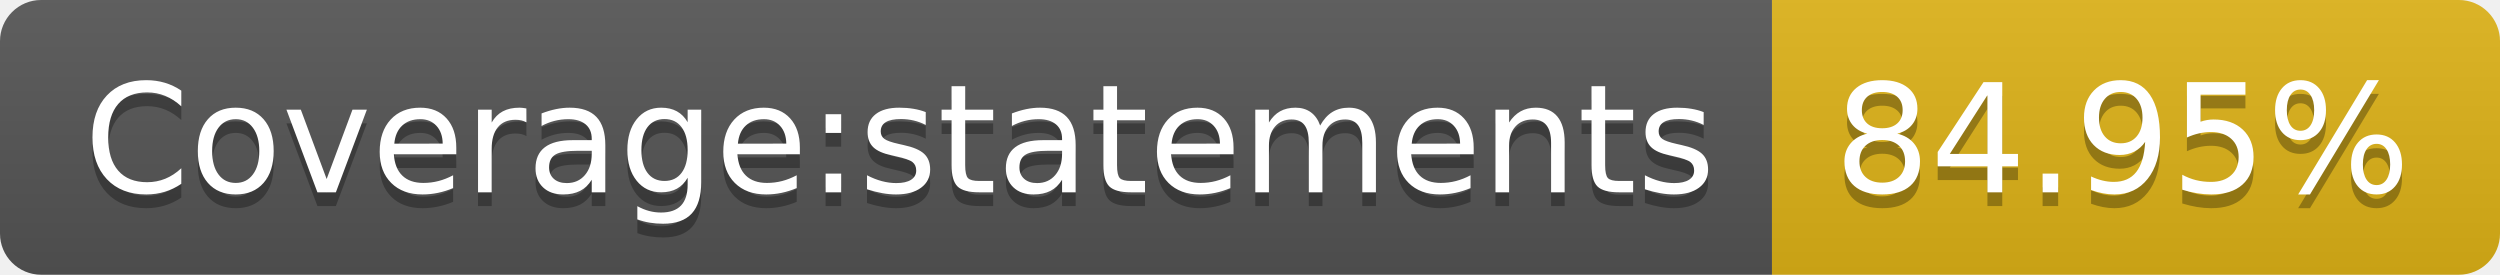
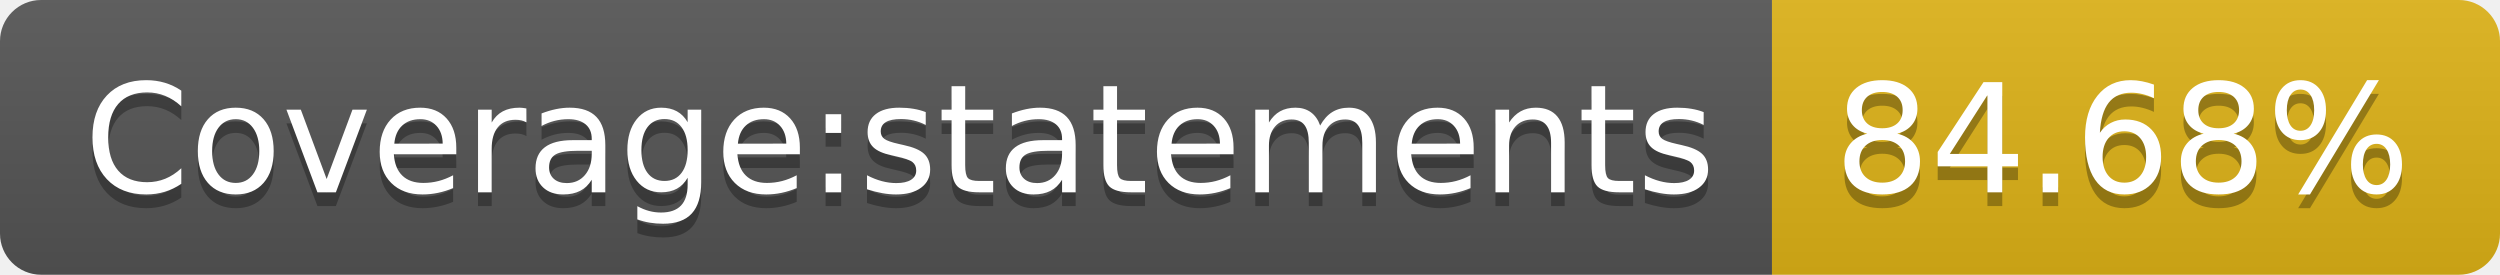
- <svg xmlns="http://www.w3.org/2000/svg" width="182" height="20" role="img" aria-label="Coverage:statements: 84.95%">
+ <svg xmlns="http://www.w3.org/2000/svg" width="182" height="20" role="img" aria-label="Coverage:statements: 84.68%">
  <linearGradient id="s" x2="0" y2="100%">
    <stop offset="0" stop-color="#bbb" stop-opacity=".1" />
    <stop offset="1" stop-opacity=".1" />
  </linearGradient>
  <clipPath id="r">
    <rect width="182" height="20" rx="3" fill="#fff" />
  </clipPath>
  <g clip-path="url(#r)">
    <rect width="129" height="20" fill="#555" />
    <rect x="129" width="53" height="20" fill="#dfb317" />
    <rect width="182" height="20" fill="url(#s)" />
  </g>
  <g fill="#fff" text-anchor="middle" font-family="Verdana,Geneva,DejaVu Sans,sans-serif" text-rendering="geometricPrecision" font-size="110">
    <text aria-hidden="true" x="655" y="150" fill="#010101" fill-opacity=".3" transform="scale(.1)" textLength="1190">Coverage:statements</text>
    <text x="655" y="140" transform="scale(.1)" fill="#fff" textLength="1190">Coverage:statements</text>
-     <text aria-hidden="true" x="1545" y="150" fill="#010101" fill-opacity=".3" transform="scale(.1)" textLength="430">84.95%</text>
-     <text x="1545" y="140" transform="scale(.1)" fill="#fff" textLength="430">84.95%</text>
+     <text aria-hidden="true" x="1545" y="150" fill="#010101" fill-opacity=".3" transform="scale(.1)" textLength="430">84.68%</text>
+     <text x="1545" y="140" transform="scale(.1)" fill="#fff" textLength="430">84.68%</text>
  </g>
</svg>
